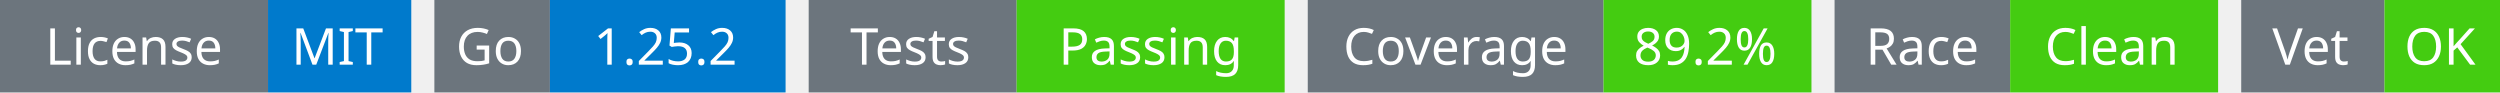
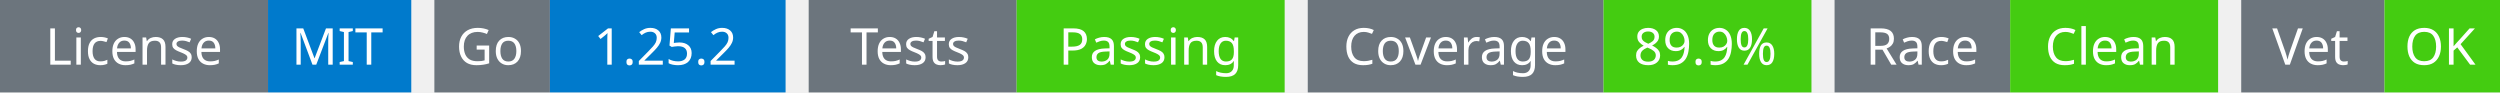
<svg xmlns="http://www.w3.org/2000/svg" width="541" height="20" viewBox="0 0 541 20">
  <g transform="translate(0, 0)">
    <rect x="0" y="0" width="58" height="20" fill="#6c757d" />
    <rect x="58" y="0" width="31" height="20" fill="#007acc" />
    <text x="29" y="14" text-anchor="middle" font-family="sans-serif" font-size="11" fill="white">License</text>
    <text x="73" y="14" text-anchor="middle" font-family="sans-serif" font-size="11" fill="white">MIT</text>
  </g>
  <g transform="translate(94, 0)">
    <rect x="0" y="0" width="25" height="20" fill="#6c757d" />
    <rect x="25" y="0" width="51" height="20" fill="#007acc" />
    <text x="12" y="14" text-anchor="middle" font-family="sans-serif" font-size="11" fill="white">Go</text>
    <text x="50" y="14" text-anchor="middle" font-family="sans-serif" font-size="11" fill="white">1.25.2</text>
  </g>
  <g transform="translate(175, 0)">
    <rect x="0" y="0" width="45" height="20" fill="#6c757d" />
    <rect x="45" y="0" width="58" height="20" fill="#4c1" />
    <text x="22" y="14" text-anchor="middle" font-family="sans-serif" font-size="11" fill="white">Tests</text>
    <text x="74" y="14" text-anchor="middle" font-family="sans-serif" font-size="11" fill="white">Passing</text>
  </g>
  <g transform="translate(283, 0)">
    <rect x="0" y="0" width="64" height="20" fill="#6c757d" />
    <rect x="64" y="0" width="45" height="20" fill="#4c1" />
    <text x="32" y="14" text-anchor="middle" font-family="sans-serif" font-size="11" fill="white">Coverage</text>
-     <text x="86" y="14" text-anchor="middle" font-family="sans-serif" font-size="11" fill="white">89.2%</text>
+     <text x="86" y="14" text-anchor="middle" font-family="sans-serif" font-size="11" fill="white">89.9%</text>
  </g>
  <g transform="translate(397, 0)">
    <rect x="0" y="0" width="38" height="20" fill="#6c757d" />
    <rect x="38" y="0" width="45" height="20" fill="#4c1" />
    <text x="19" y="14" text-anchor="middle" font-family="sans-serif" font-size="11" fill="white">Race</text>
    <text x="60" y="14" text-anchor="middle" font-family="sans-serif" font-size="11" fill="white">Clean</text>
  </g>
  <g transform="translate(485, 0)">
    <rect x="0" y="0" width="31" height="20" fill="#6c757d" />
    <rect x="31" y="0" width="25" height="20" fill="#4c1" />
    <text x="15" y="14" text-anchor="middle" font-family="sans-serif" font-size="11" fill="white">Vet</text>
    <text x="43" y="14" text-anchor="middle" font-family="sans-serif" font-size="11" fill="white">OK</text>
  </g>
</svg>
